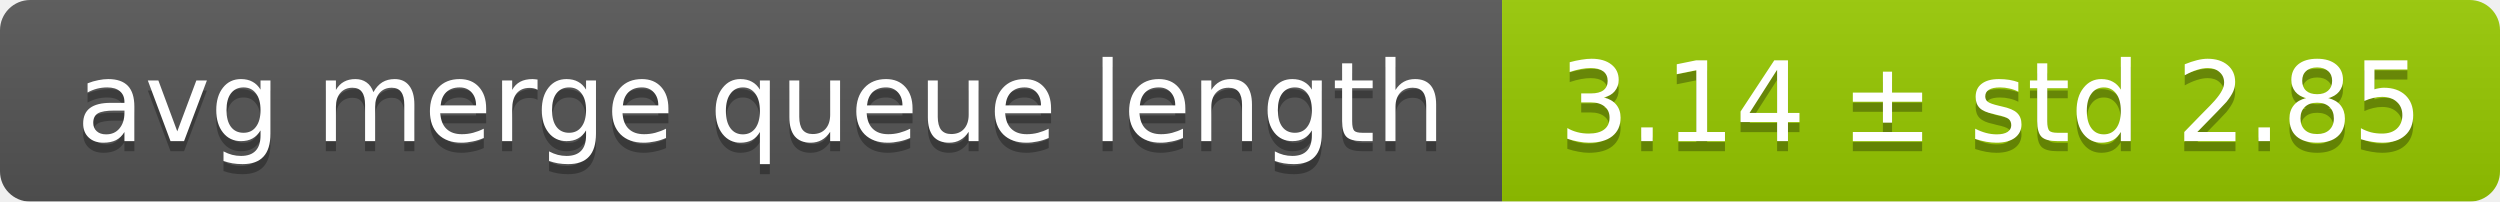
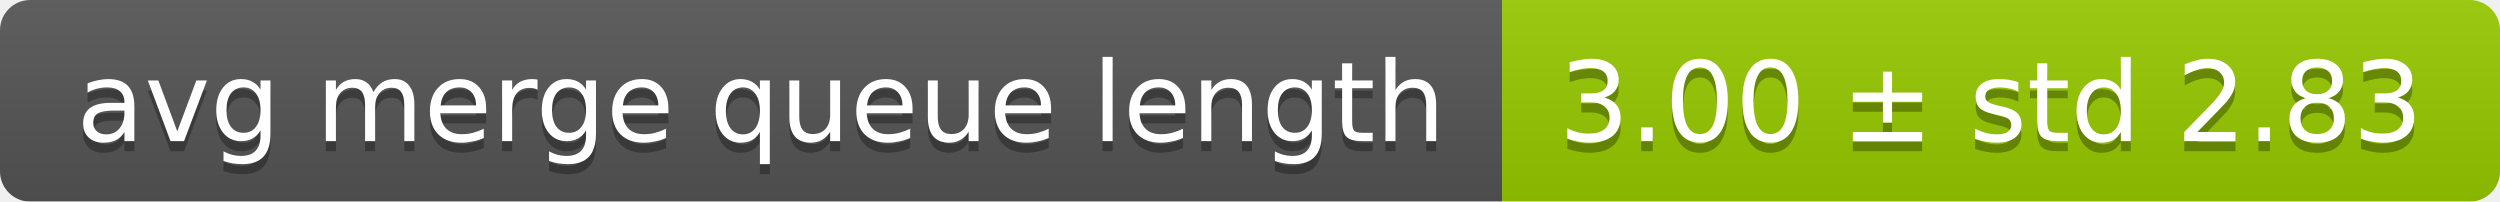
<svg xmlns="http://www.w3.org/2000/svg" width="248" height="20">
  <linearGradient id="smooth" x2="0" y2="100%">
    <stop offset="0" stop-color="#bbb" stop-opacity=".1" />
    <stop offset="1" stop-opacity=".1" />
  </linearGradient>
  <mask id="round">
    <rect width="248" height="20" rx="3" fill="#fff" />
  </mask>
  <g mask="url(#round)">
    <rect width="149" height="20" fill="#555" />
    <rect x="149" width="99" height="20" fill="#97ca00" />
    <rect width="248" height="20" fill="url(#smooth)" />
  </g>
  <g fill="#fff" text-anchor="middle" font-family="DejaVu Sans,Verdana,Geneva,sans-serif" font-size="11">
    <text x="75.5" y="15" fill="#010101" fill-opacity=".3">avg merge queue length</text>
    <text x="75.5" y="14">avg merge queue length</text>
-     <text x="197.5" y="15" fill="#010101" fill-opacity=".3">3.14 ± std 2.85</text>
-     <text x="197.5" y="14">3.14 ± std 2.85</text>
+     <text x="197.5" y="15" fill="#010101" fill-opacity=".3">3.00 ± std 2.83</text>
+     <text x="197.5" y="14">3.00 ± std 2.83</text>
  </g>
</svg>
